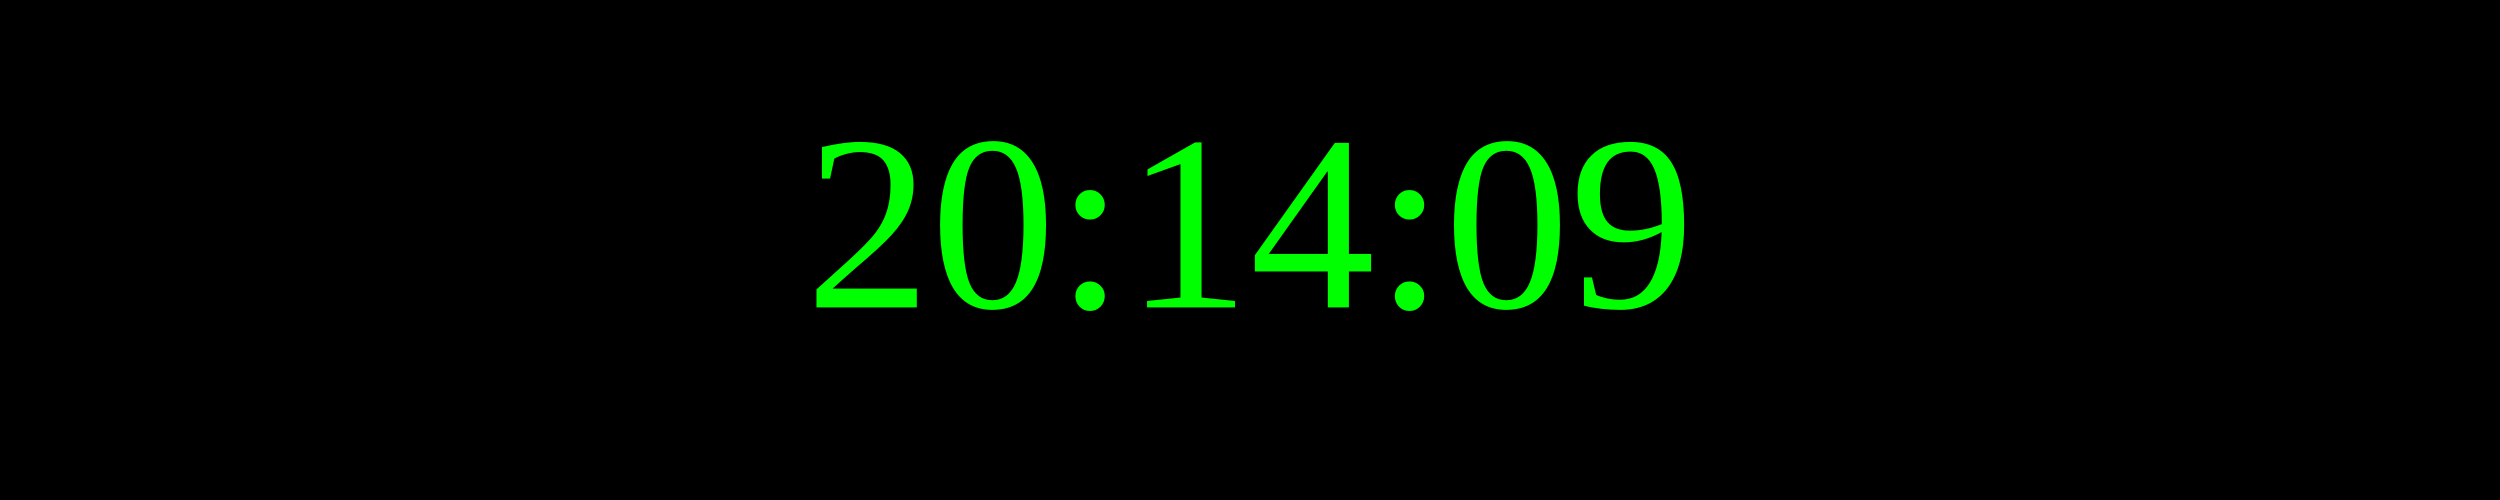
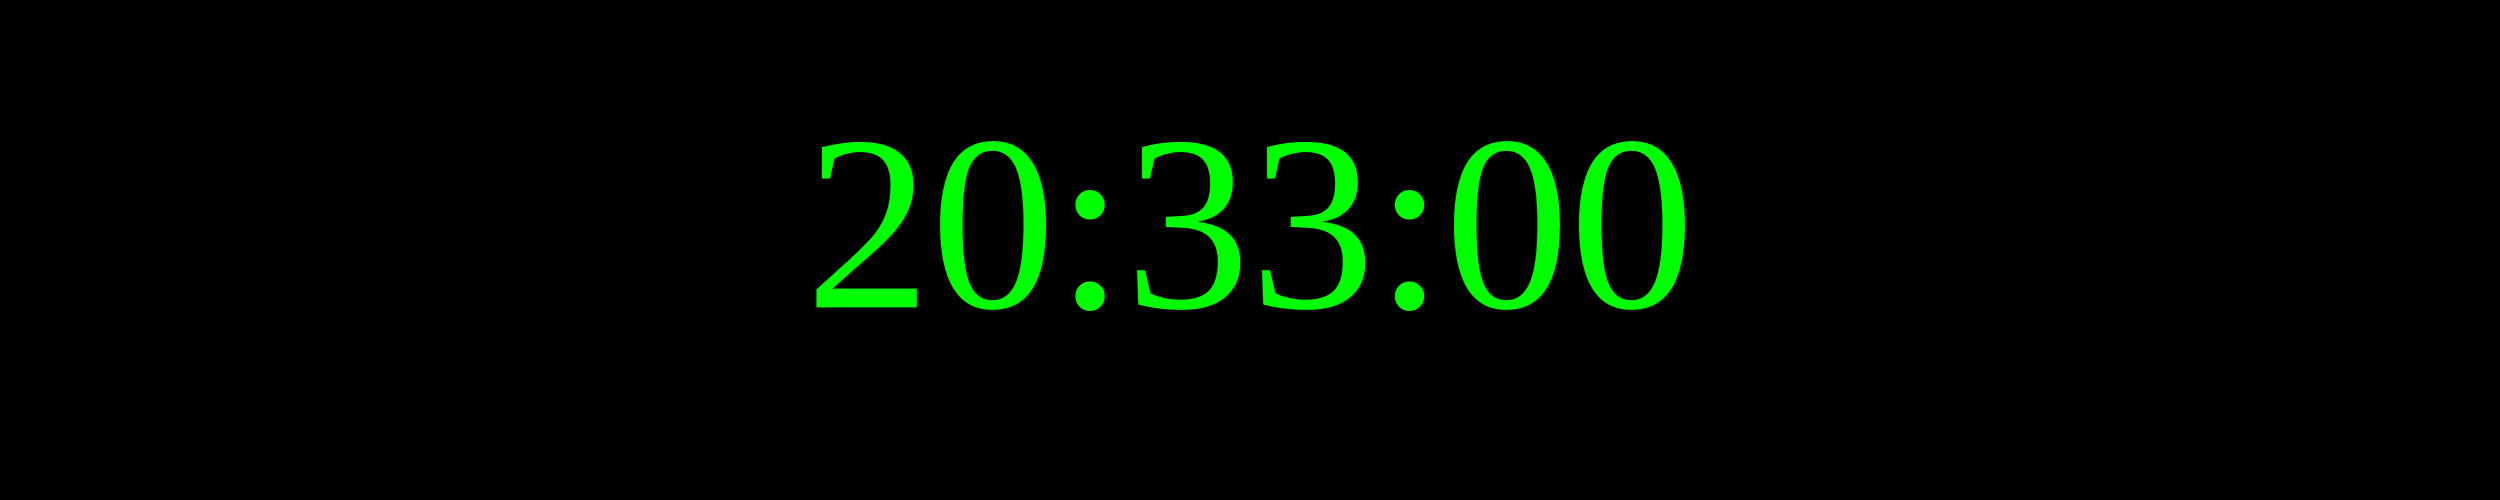
<svg xmlns="http://www.w3.org/2000/svg" width="250" height="50">
  <rect width="100%" height="100%" fill="black" />
  <text x="50%" y="50%" font-size="25" fill="lime" text-anchor="middle" dominant-baseline="middle">
- 20:14:09
+ 20:33:00
</text>
</svg>
